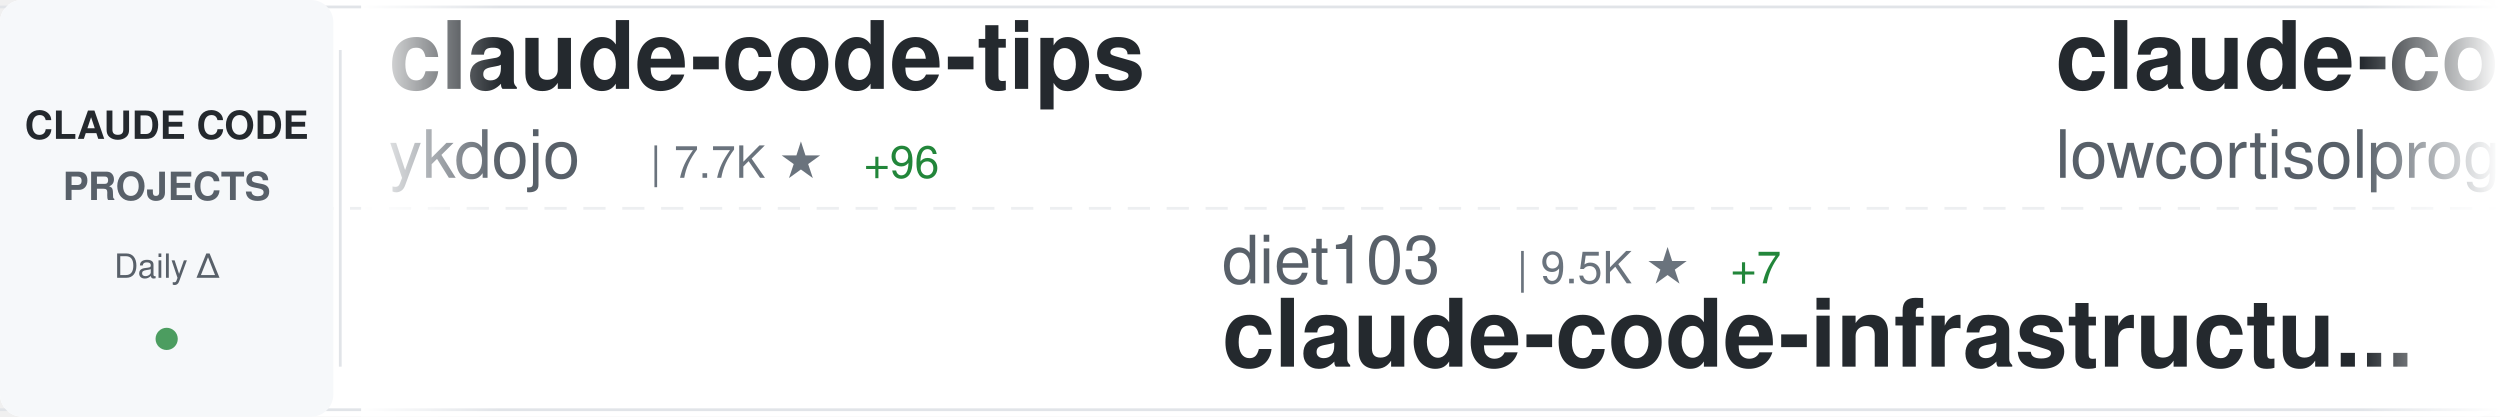
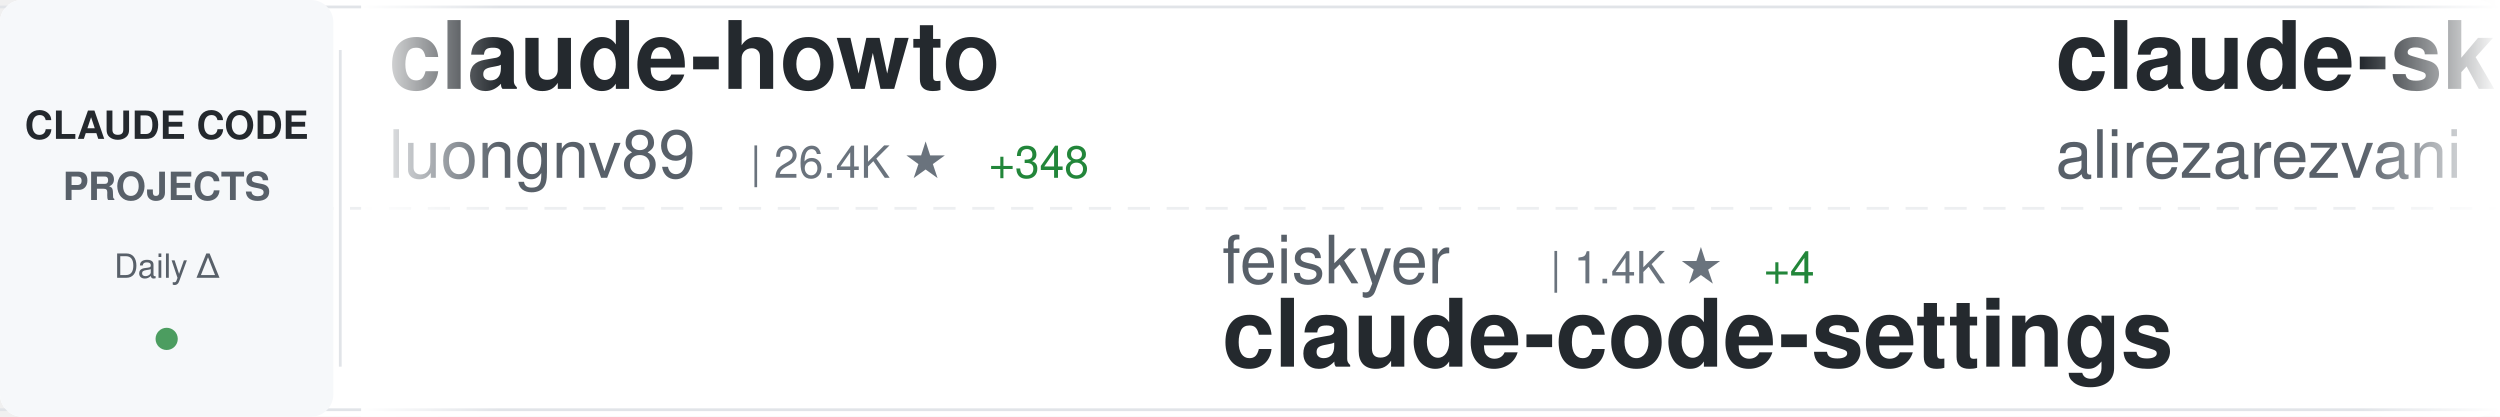
<svg xmlns="http://www.w3.org/2000/svg" width="900" height="150">
  <defs>
    <linearGradient id="awesomeLeftFade" x1="0%" y1="0%" x2="100%" y2="0%">
      <stop offset="0%" style="stop-color:#ffffff;stop-opacity:1" />
      <stop offset="100%" style="stop-color:#ffffff;stop-opacity:0" />
    </linearGradient>
    <linearGradient id="awesomeRightFade" x1="0%" y1="0%" x2="100%" y2="0%">
      <stop offset="0%" style="stop-color:#ffffff;stop-opacity:0" />
      <stop offset="100%" style="stop-color:#ffffff;stop-opacity:1" />
    </linearGradient>
  </defs>
  <rect width="900" height="150" fill="#ffffff" rx="8" />
  <rect x="0" y="2" width="900" height="1" fill="#e1e4e8" />
  <rect x="0" y="147" width="900" height="1" fill="#e1e4e8" />
  <line x1="0" y1="75" x2="900" y2="75" stroke="#e1e4e8" stroke-width="1" stroke-dasharray="8 6" opacity="0.6" />
  <rect x="0" y="0" width="120" height="150" fill="#f6f8fa" rx="8" />
  <text x="60" y="50" font-family="-apple-system, BlinkMacSystemFont, 'Segoe UI', Helvetica, Arial, sans-serif" font-size="14" font-weight="600" fill="#24292e" text-anchor="middle">CLAUDE CODE</text>
  <text x="60" y="72" font-family="-apple-system, BlinkMacSystemFont, 'Segoe UI', Helvetica, Arial, sans-serif" font-size="14" font-weight="600" fill="#586069" text-anchor="middle">PROJECTS</text>
  <text x="60" y="100" font-family="-apple-system, BlinkMacSystemFont, 'Segoe UI', Helvetica, Arial, sans-serif" font-size="12" font-weight="500" fill="#586069" text-anchor="middle">Daily Δ</text>
  <circle cx="60" cy="122" r="4" fill="#22863a" opacity="0.8" />
  <rect x="122" y="18" width="1" height="114" fill="#e1e4e8" />
  <clipPath id="awesomeTickerClip">
    <rect x="130" y="0" width="770" height="150" />
  </clipPath>
  <g clip-path="url(#awesomeTickerClip)">
    <g id="awesomeTickerItems">
      <animateTransform attributeName="transform" attributeType="XML" type="translate" from="0 0" to="-3000 0" dur="54s" repeatCount="indefinite" />
      <g transform="translate(0, 0)">
-         <text x="140" y="32" font-family="-apple-system, BlinkMacSystemFont, 'Segoe UI', Helvetica, Arial, sans-serif" font-size="34" font-weight="600" fill="#24292e">claude-code-tips</text>
-         <text x="140" y="64" font-family="-apple-system, BlinkMacSystemFont, 'Segoe UI', Helvetica, Arial, sans-serif" font-size="24" font-weight="400" fill="#586069">ykdojo</text>
-         <text x="234" y="64" font-family="-apple-system, BlinkMacSystemFont, 'Segoe UI', Helvetica, Arial, sans-serif" font-size="16" font-weight="500" fill="#6a737d">| 7.7K ★</text>
-         <text x="311" y="64" font-family="-apple-system, BlinkMacSystemFont, 'Segoe UI', Helvetica, Arial, sans-serif" font-size="16" font-weight="500" fill="#22863a"> +96</text>
+         <text x="140" y="32" font-family="-apple-system, BlinkMacSystemFont, 'Segoe UI', Helvetica, Arial, sans-serif" font-size="34" font-weight="600" fill="#24292e">claude-howto</text>
+         <text x="140" y="64" font-family="-apple-system, BlinkMacSystemFont, 'Segoe UI', Helvetica, Arial, sans-serif" font-size="24" font-weight="400" fill="#586069">luongnv89</text>
+         <text x="270" y="64" font-family="-apple-system, BlinkMacSystemFont, 'Segoe UI', Helvetica, Arial, sans-serif" font-size="16" font-weight="500" fill="#6a737d">| 26.4K ★</text>
+         <text x="356" y="64" font-family="-apple-system, BlinkMacSystemFont, 'Segoe UI', Helvetica, Arial, sans-serif" font-size="16" font-weight="500" fill="#22863a"> +348</text>
      </g>
      <g transform="translate(300, 0)">
-         <text x="140" y="102" font-family="-apple-system, BlinkMacSystemFont, 'Segoe UI', Helvetica, Arial, sans-serif" font-size="24" font-weight="400" fill="#586069">diet103</text>
-         <text x="246" y="102" font-family="-apple-system, BlinkMacSystemFont, 'Segoe UI', Helvetica, Arial, sans-serif" font-size="16" font-weight="500" fill="#6a737d">| 9.5K ★</text>
-         <text x="323" y="102" font-family="-apple-system, BlinkMacSystemFont, 'Segoe UI', Helvetica, Arial, sans-serif" font-size="16" font-weight="500" fill="#22863a"> +7</text>
-         <text x="140" y="132" font-family="-apple-system, BlinkMacSystemFont, 'Segoe UI', Helvetica, Arial, sans-serif" font-size="34" font-weight="600" fill="#24292e">claude-code-infrastructu...</text>
+         <text x="140" y="102" font-family="-apple-system, BlinkMacSystemFont, 'Segoe UI', Helvetica, Arial, sans-serif" font-size="24" font-weight="400" fill="#586069">feiskyer</text>
+         <text x="258" y="102" font-family="-apple-system, BlinkMacSystemFont, 'Segoe UI', Helvetica, Arial, sans-serif" font-size="16" font-weight="500" fill="#6a737d">| 1.4K ★</text>
+         <text x="335" y="102" font-family="-apple-system, BlinkMacSystemFont, 'Segoe UI', Helvetica, Arial, sans-serif" font-size="16" font-weight="500" fill="#22863a"> +4</text>
+         <text x="140" y="132" font-family="-apple-system, BlinkMacSystemFont, 'Segoe UI', Helvetica, Arial, sans-serif" font-size="34" font-weight="600" fill="#24292e">claude-code-settings</text>
      </g>
      <g transform="translate(600, 0)">
+         <text x="140" y="32" font-family="-apple-system, BlinkMacSystemFont, 'Segoe UI', Helvetica, Arial, sans-serif" font-size="34" font-weight="600" fill="#24292e">claude-skills</text>
+         <text x="140" y="64" font-family="-apple-system, BlinkMacSystemFont, 'Segoe UI', Helvetica, Arial, sans-serif" font-size="24" font-weight="400" fill="#586069">alirezarezvani</text>
+         <text x="330" y="64" font-family="-apple-system, BlinkMacSystemFont, 'Segoe UI', Helvetica, Arial, sans-serif" font-size="16" font-weight="500" fill="#6a737d">| 11.1K ★</text>
+         <text x="416" y="64" font-family="-apple-system, BlinkMacSystemFont, 'Segoe UI', Helvetica, Arial, sans-serif" font-size="16" font-weight="500" fill="#22863a"> +195</text>
+       </g>
+       <g transform="translate(900, 0)">
+         <text x="140" y="102" font-family="-apple-system, BlinkMacSystemFont, 'Segoe UI', Helvetica, Arial, sans-serif" font-size="24" font-weight="400" fill="#586069">Donchitos</text>
+         <text x="270" y="102" font-family="-apple-system, BlinkMacSystemFont, 'Segoe UI', Helvetica, Arial, sans-serif" font-size="16" font-weight="500" fill="#6a737d">| 9.6K ★</text>
+         <text x="347" y="102" font-family="-apple-system, BlinkMacSystemFont, 'Segoe UI', Helvetica, Arial, sans-serif" font-size="16" font-weight="500" fill="#22863a"> +576</text>
+         <text x="140" y="132" font-family="-apple-system, BlinkMacSystemFont, 'Segoe UI', Helvetica, Arial, sans-serif" font-size="34" font-weight="600" fill="#24292e">Claude-Code-Game-Studios</text>
+       </g>
+       <g transform="translate(1200, 0)">
+         <text x="140" y="32" font-family="-apple-system, BlinkMacSystemFont, 'Segoe UI', Helvetica, Arial, sans-serif" font-size="34" font-weight="600" fill="#24292e">claude-code</text>
+         <text x="140" y="64" font-family="-apple-system, BlinkMacSystemFont, 'Segoe UI', Helvetica, Arial, sans-serif" font-size="24" font-weight="400" fill="#586069">RishabhK103</text>
+         <text x="294" y="64" font-family="-apple-system, BlinkMacSystemFont, 'Segoe UI', Helvetica, Arial, sans-serif" font-size="16" font-weight="500" fill="#6a737d">| 57 ★</text>
+         <text x="353" y="64" font-family="-apple-system, BlinkMacSystemFont, 'Segoe UI', Helvetica, Arial, sans-serif" font-size="16" font-weight="500" fill="#22863a"> +1</text>
+       </g>
+       <g transform="translate(1500, 0)">
+         <text x="140" y="102" font-family="-apple-system, BlinkMacSystemFont, 'Segoe UI', Helvetica, Arial, sans-serif" font-size="24" font-weight="400" fill="#586069">Windy3f3f3f3f</text>
+         <text x="318" y="102" font-family="-apple-system, BlinkMacSystemFont, 'Segoe UI', Helvetica, Arial, sans-serif" font-size="16" font-weight="500" fill="#6a737d">| 1.8K ★</text>
+         <text x="395" y="102" font-family="-apple-system, BlinkMacSystemFont, 'Segoe UI', Helvetica, Arial, sans-serif" font-size="16" font-weight="500" fill="#22863a"> +33</text>
+         <text x="140" y="132" font-family="-apple-system, BlinkMacSystemFont, 'Segoe UI', Helvetica, Arial, sans-serif" font-size="34" font-weight="600" fill="#24292e">how-claude-code-works</text>
+       </g>
+       <g transform="translate(1800, 0)">
        <text x="140" y="32" font-family="-apple-system, BlinkMacSystemFont, 'Segoe UI', Helvetica, Arial, sans-serif" font-size="34" font-weight="600" fill="#24292e">claude-code</text>
        <text x="140" y="64" font-family="-apple-system, BlinkMacSystemFont, 'Segoe UI', Helvetica, Arial, sans-serif" font-size="24" font-weight="400" fill="#586069">lowcortisolprogrammer</text>
        <text x="414" y="64" font-family="-apple-system, BlinkMacSystemFont, 'Segoe UI', Helvetica, Arial, sans-serif" font-size="16" font-weight="500" fill="#6a737d">| 171 ★</text>
      </g>
-       <g transform="translate(900, 0)">
-         <text x="140" y="102" font-family="-apple-system, BlinkMacSystemFont, 'Segoe UI', Helvetica, Arial, sans-serif" font-size="24" font-weight="400" fill="#586069">kodu-ai</text>
-         <text x="246" y="102" font-family="-apple-system, BlinkMacSystemFont, 'Segoe UI', Helvetica, Arial, sans-serif" font-size="16" font-weight="500" fill="#6a737d">| 5.3K ★</text>
-         <text x="140" y="132" font-family="-apple-system, BlinkMacSystemFont, 'Segoe UI', Helvetica, Arial, sans-serif" font-size="34" font-weight="600" fill="#24292e">claude-coder</text>
-       </g>
-       <g transform="translate(1200, 0)">
-         <text x="140" y="32" font-family="-apple-system, BlinkMacSystemFont, 'Segoe UI', Helvetica, Arial, sans-serif" font-size="34" font-weight="600" fill="#24292e">claude-code</text>
-         <text x="140" y="64" font-family="-apple-system, BlinkMacSystemFont, 'Segoe UI', Helvetica, Arial, sans-serif" font-size="24" font-weight="400" fill="#586069">freestylefly</text>
-         <text x="306" y="64" font-family="-apple-system, BlinkMacSystemFont, 'Segoe UI', Helvetica, Arial, sans-serif" font-size="16" font-weight="500" fill="#6a737d">| 119 ★</text>
-       </g>
-       <g transform="translate(1500, 0)">
-         <text x="140" y="102" font-family="-apple-system, BlinkMacSystemFont, 'Segoe UI', Helvetica, Arial, sans-serif" font-size="24" font-weight="400" fill="#586069">wanshuiyin</text>
-         <text x="282" y="102" font-family="-apple-system, BlinkMacSystemFont, 'Segoe UI', Helvetica, Arial, sans-serif" font-size="16" font-weight="500" fill="#6a737d">| 6.6K ★</text>
-         <text x="359" y="102" font-family="-apple-system, BlinkMacSystemFont, 'Segoe UI', Helvetica, Arial, sans-serif" font-size="16" font-weight="500" fill="#22863a"> +122</text>
-         <text x="140" y="132" font-family="-apple-system, BlinkMacSystemFont, 'Segoe UI', Helvetica, Arial, sans-serif" font-size="34" font-weight="600" fill="#24292e">Auto-claude-code-researc...</text>
-       </g>
-       <g transform="translate(1800, 0)">
-         <text x="140" y="32" font-family="-apple-system, BlinkMacSystemFont, 'Segoe UI', Helvetica, Arial, sans-serif" font-size="34" font-weight="600" fill="#24292e">claude-code</text>
-         <text x="140" y="64" font-family="-apple-system, BlinkMacSystemFont, 'Segoe UI', Helvetica, Arial, sans-serif" font-size="24" font-weight="400" fill="#586069">Onewon</text>
-         <text x="234" y="64" font-family="-apple-system, BlinkMacSystemFont, 'Segoe UI', Helvetica, Arial, sans-serif" font-size="16" font-weight="500" fill="#6a737d">| 174 ★</text>
-         <text x="302" y="64" font-family="-apple-system, BlinkMacSystemFont, 'Segoe UI', Helvetica, Arial, sans-serif" font-size="16" font-weight="500" fill="#22863a"> +1</text>
-       </g>
      <g transform="translate(2100, 0)">
-         <text x="140" y="102" font-family="-apple-system, BlinkMacSystemFont, 'Segoe UI', Helvetica, Arial, sans-serif" font-size="24" font-weight="400" fill="#586069">https-deeplearning-ai</text>
-         <text x="414" y="102" font-family="-apple-system, BlinkMacSystemFont, 'Segoe UI', Helvetica, Arial, sans-serif" font-size="16" font-weight="500" fill="#6a737d">| 485 ★</text>
-         <text x="482" y="102" font-family="-apple-system, BlinkMacSystemFont, 'Segoe UI', Helvetica, Arial, sans-serif" font-size="16" font-weight="500" fill="#22863a"> +1</text>
-         <text x="140" y="132" font-family="-apple-system, BlinkMacSystemFont, 'Segoe UI', Helvetica, Arial, sans-serif" font-size="34" font-weight="600" fill="#24292e">sc-claude-code-files</text>
+         <text x="140" y="102" font-family="-apple-system, BlinkMacSystemFont, 'Segoe UI', Helvetica, Arial, sans-serif" font-size="24" font-weight="400" fill="#586069">anthropics</text>
+         <text x="282" y="102" font-family="-apple-system, BlinkMacSystemFont, 'Segoe UI', Helvetica, Arial, sans-serif" font-size="16" font-weight="500" fill="#6a737d">| 795 ★</text>
+         <text x="350" y="102" font-family="-apple-system, BlinkMacSystemFont, 'Segoe UI', Helvetica, Arial, sans-serif" font-size="16" font-weight="500" fill="#22863a"> +5</text>
+         <text x="140" y="132" font-family="-apple-system, BlinkMacSystemFont, 'Segoe UI', Helvetica, Arial, sans-serif" font-size="34" font-weight="600" fill="#24292e">claude-code-base-action</text>
      </g>
      <g transform="translate(2400, 0)">
-         <text x="140" y="32" font-family="-apple-system, BlinkMacSystemFont, 'Segoe UI', Helvetica, Arial, sans-serif" font-size="34" font-weight="600" fill="#24292e">claude-code-pm-course</text>
-         <text x="140" y="64" font-family="-apple-system, BlinkMacSystemFont, 'Segoe UI', Helvetica, Arial, sans-serif" font-size="24" font-weight="400" fill="#586069">carlvellotti</text>
-         <text x="306" y="64" font-family="-apple-system, BlinkMacSystemFont, 'Segoe UI', Helvetica, Arial, sans-serif" font-size="16" font-weight="500" fill="#6a737d">| 1.9K ★</text>
-         <text x="383" y="64" font-family="-apple-system, BlinkMacSystemFont, 'Segoe UI', Helvetica, Arial, sans-serif" font-size="16" font-weight="500" fill="#22863a"> +5</text>
+         <text x="140" y="32" font-family="-apple-system, BlinkMacSystemFont, 'Segoe UI', Helvetica, Arial, sans-serif" font-size="34" font-weight="600" fill="#24292e">claude-code-guide</text>
+         <text x="140" y="64" font-family="-apple-system, BlinkMacSystemFont, 'Segoe UI', Helvetica, Arial, sans-serif" font-size="24" font-weight="400" fill="#586069">Cranot</text>
+         <text x="234" y="64" font-family="-apple-system, BlinkMacSystemFont, 'Segoe UI', Helvetica, Arial, sans-serif" font-size="16" font-weight="500" fill="#6a737d">| 2.6K ★</text>
+         <text x="311" y="64" font-family="-apple-system, BlinkMacSystemFont, 'Segoe UI', Helvetica, Arial, sans-serif" font-size="16" font-weight="500" fill="#22863a"> +3</text>
      </g>
      <g transform="translate(2700, 0)">
-         <text x="140" y="102" font-family="-apple-system, BlinkMacSystemFont, 'Segoe UI', Helvetica, Arial, sans-serif" font-size="24" font-weight="400" fill="#586069">anthropics</text>
-         <text x="282" y="102" font-family="-apple-system, BlinkMacSystemFont, 'Segoe UI', Helvetica, Arial, sans-serif" font-size="16" font-weight="500" fill="#6a737d">| 7.1K ★</text>
-         <text x="359" y="102" font-family="-apple-system, BlinkMacSystemFont, 'Segoe UI', Helvetica, Arial, sans-serif" font-size="16" font-weight="500" fill="#22863a"> +19</text>
-         <text x="140" y="132" font-family="-apple-system, BlinkMacSystemFont, 'Segoe UI', Helvetica, Arial, sans-serif" font-size="34" font-weight="600" fill="#24292e">claude-code-action</text>
+         <text x="140" y="102" font-family="-apple-system, BlinkMacSystemFont, 'Segoe UI', Helvetica, Arial, sans-serif" font-size="24" font-weight="400" fill="#586069">garrytan</text>
+         <text x="258" y="102" font-family="-apple-system, BlinkMacSystemFont, 'Segoe UI', Helvetica, Arial, sans-serif" font-size="16" font-weight="500" fill="#6a737d">| 72.4K ★</text>
+         <text x="344" y="102" font-family="-apple-system, BlinkMacSystemFont, 'Segoe UI', Helvetica, Arial, sans-serif" font-size="16" font-weight="500" fill="#22863a"> +926</text>
+         <text x="140" y="132" font-family="-apple-system, BlinkMacSystemFont, 'Segoe UI', Helvetica, Arial, sans-serif" font-size="34" font-weight="600" fill="#24292e">gstack</text>
      </g>
      <g transform="translate(3000, 0)">
-         <text x="140" y="32" font-family="-apple-system, BlinkMacSystemFont, 'Segoe UI', Helvetica, Arial, sans-serif" font-size="34" font-weight="600" fill="#24292e">claude-code-tips</text>
-         <text x="140" y="64" font-family="-apple-system, BlinkMacSystemFont, 'Segoe UI', Helvetica, Arial, sans-serif" font-size="24" font-weight="400" fill="#586069">ykdojo</text>
-         <text x="234" y="64" font-family="-apple-system, BlinkMacSystemFont, 'Segoe UI', Helvetica, Arial, sans-serif" font-size="16" font-weight="500" fill="#6a737d">| 7.7K ★</text>
-         <text x="311" y="64" font-family="-apple-system, BlinkMacSystemFont, 'Segoe UI', Helvetica, Arial, sans-serif" font-size="16" font-weight="500" fill="#22863a"> +96</text>
+         <text x="140" y="32" font-family="-apple-system, BlinkMacSystemFont, 'Segoe UI', Helvetica, Arial, sans-serif" font-size="34" font-weight="600" fill="#24292e">claude-howto</text>
+         <text x="140" y="64" font-family="-apple-system, BlinkMacSystemFont, 'Segoe UI', Helvetica, Arial, sans-serif" font-size="24" font-weight="400" fill="#586069">luongnv89</text>
+         <text x="270" y="64" font-family="-apple-system, BlinkMacSystemFont, 'Segoe UI', Helvetica, Arial, sans-serif" font-size="16" font-weight="500" fill="#6a737d">| 26.4K ★</text>
+         <text x="356" y="64" font-family="-apple-system, BlinkMacSystemFont, 'Segoe UI', Helvetica, Arial, sans-serif" font-size="16" font-weight="500" fill="#22863a"> +348</text>
      </g>
      <g transform="translate(3300, 0)">
-         <text x="140" y="102" font-family="-apple-system, BlinkMacSystemFont, 'Segoe UI', Helvetica, Arial, sans-serif" font-size="24" font-weight="400" fill="#586069">diet103</text>
-         <text x="246" y="102" font-family="-apple-system, BlinkMacSystemFont, 'Segoe UI', Helvetica, Arial, sans-serif" font-size="16" font-weight="500" fill="#6a737d">| 9.5K ★</text>
-         <text x="323" y="102" font-family="-apple-system, BlinkMacSystemFont, 'Segoe UI', Helvetica, Arial, sans-serif" font-size="16" font-weight="500" fill="#22863a"> +7</text>
-         <text x="140" y="132" font-family="-apple-system, BlinkMacSystemFont, 'Segoe UI', Helvetica, Arial, sans-serif" font-size="34" font-weight="600" fill="#24292e">claude-code-infrastructu...</text>
+         <text x="140" y="102" font-family="-apple-system, BlinkMacSystemFont, 'Segoe UI', Helvetica, Arial, sans-serif" font-size="24" font-weight="400" fill="#586069">feiskyer</text>
+         <text x="258" y="102" font-family="-apple-system, BlinkMacSystemFont, 'Segoe UI', Helvetica, Arial, sans-serif" font-size="16" font-weight="500" fill="#6a737d">| 1.4K ★</text>
+         <text x="335" y="102" font-family="-apple-system, BlinkMacSystemFont, 'Segoe UI', Helvetica, Arial, sans-serif" font-size="16" font-weight="500" fill="#22863a"> +4</text>
+         <text x="140" y="132" font-family="-apple-system, BlinkMacSystemFont, 'Segoe UI', Helvetica, Arial, sans-serif" font-size="34" font-weight="600" fill="#24292e">claude-code-settings</text>
      </g>
      <g transform="translate(3600, 0)">
-         <text x="140" y="32" font-family="-apple-system, BlinkMacSystemFont, 'Segoe UI', Helvetica, Arial, sans-serif" font-size="34" font-weight="600" fill="#24292e">claude-code</text>
-         <text x="140" y="64" font-family="-apple-system, BlinkMacSystemFont, 'Segoe UI', Helvetica, Arial, sans-serif" font-size="24" font-weight="400" fill="#586069">lowcortisolprogrammer</text>
-         <text x="414" y="64" font-family="-apple-system, BlinkMacSystemFont, 'Segoe UI', Helvetica, Arial, sans-serif" font-size="16" font-weight="500" fill="#6a737d">| 171 ★</text>
+         <text x="140" y="32" font-family="-apple-system, BlinkMacSystemFont, 'Segoe UI', Helvetica, Arial, sans-serif" font-size="34" font-weight="600" fill="#24292e">claude-skills</text>
+         <text x="140" y="64" font-family="-apple-system, BlinkMacSystemFont, 'Segoe UI', Helvetica, Arial, sans-serif" font-size="24" font-weight="400" fill="#586069">alirezarezvani</text>
+         <text x="330" y="64" font-family="-apple-system, BlinkMacSystemFont, 'Segoe UI', Helvetica, Arial, sans-serif" font-size="16" font-weight="500" fill="#6a737d">| 11.1K ★</text>
+         <text x="416" y="64" font-family="-apple-system, BlinkMacSystemFont, 'Segoe UI', Helvetica, Arial, sans-serif" font-size="16" font-weight="500" fill="#22863a"> +195</text>
      </g>
      <g transform="translate(3900, 0)">
-         <text x="140" y="102" font-family="-apple-system, BlinkMacSystemFont, 'Segoe UI', Helvetica, Arial, sans-serif" font-size="24" font-weight="400" fill="#586069">kodu-ai</text>
-         <text x="246" y="102" font-family="-apple-system, BlinkMacSystemFont, 'Segoe UI', Helvetica, Arial, sans-serif" font-size="16" font-weight="500" fill="#6a737d">| 5.3K ★</text>
-         <text x="140" y="132" font-family="-apple-system, BlinkMacSystemFont, 'Segoe UI', Helvetica, Arial, sans-serif" font-size="34" font-weight="600" fill="#24292e">claude-coder</text>
+         <text x="140" y="102" font-family="-apple-system, BlinkMacSystemFont, 'Segoe UI', Helvetica, Arial, sans-serif" font-size="24" font-weight="400" fill="#586069">Donchitos</text>
+         <text x="270" y="102" font-family="-apple-system, BlinkMacSystemFont, 'Segoe UI', Helvetica, Arial, sans-serif" font-size="16" font-weight="500" fill="#6a737d">| 9.6K ★</text>
+         <text x="347" y="102" font-family="-apple-system, BlinkMacSystemFont, 'Segoe UI', Helvetica, Arial, sans-serif" font-size="16" font-weight="500" fill="#22863a"> +576</text>
+         <text x="140" y="132" font-family="-apple-system, BlinkMacSystemFont, 'Segoe UI', Helvetica, Arial, sans-serif" font-size="34" font-weight="600" fill="#24292e">Claude-Code-Game-Studios</text>
      </g>
    </g>
  </g>
  <rect x="130" y="0" width="50" height="150" fill="url(#awesomeLeftFade)" />
  <rect x="850" y="0" width="50" height="150" fill="url(#awesomeRightFade)" />
</svg>
